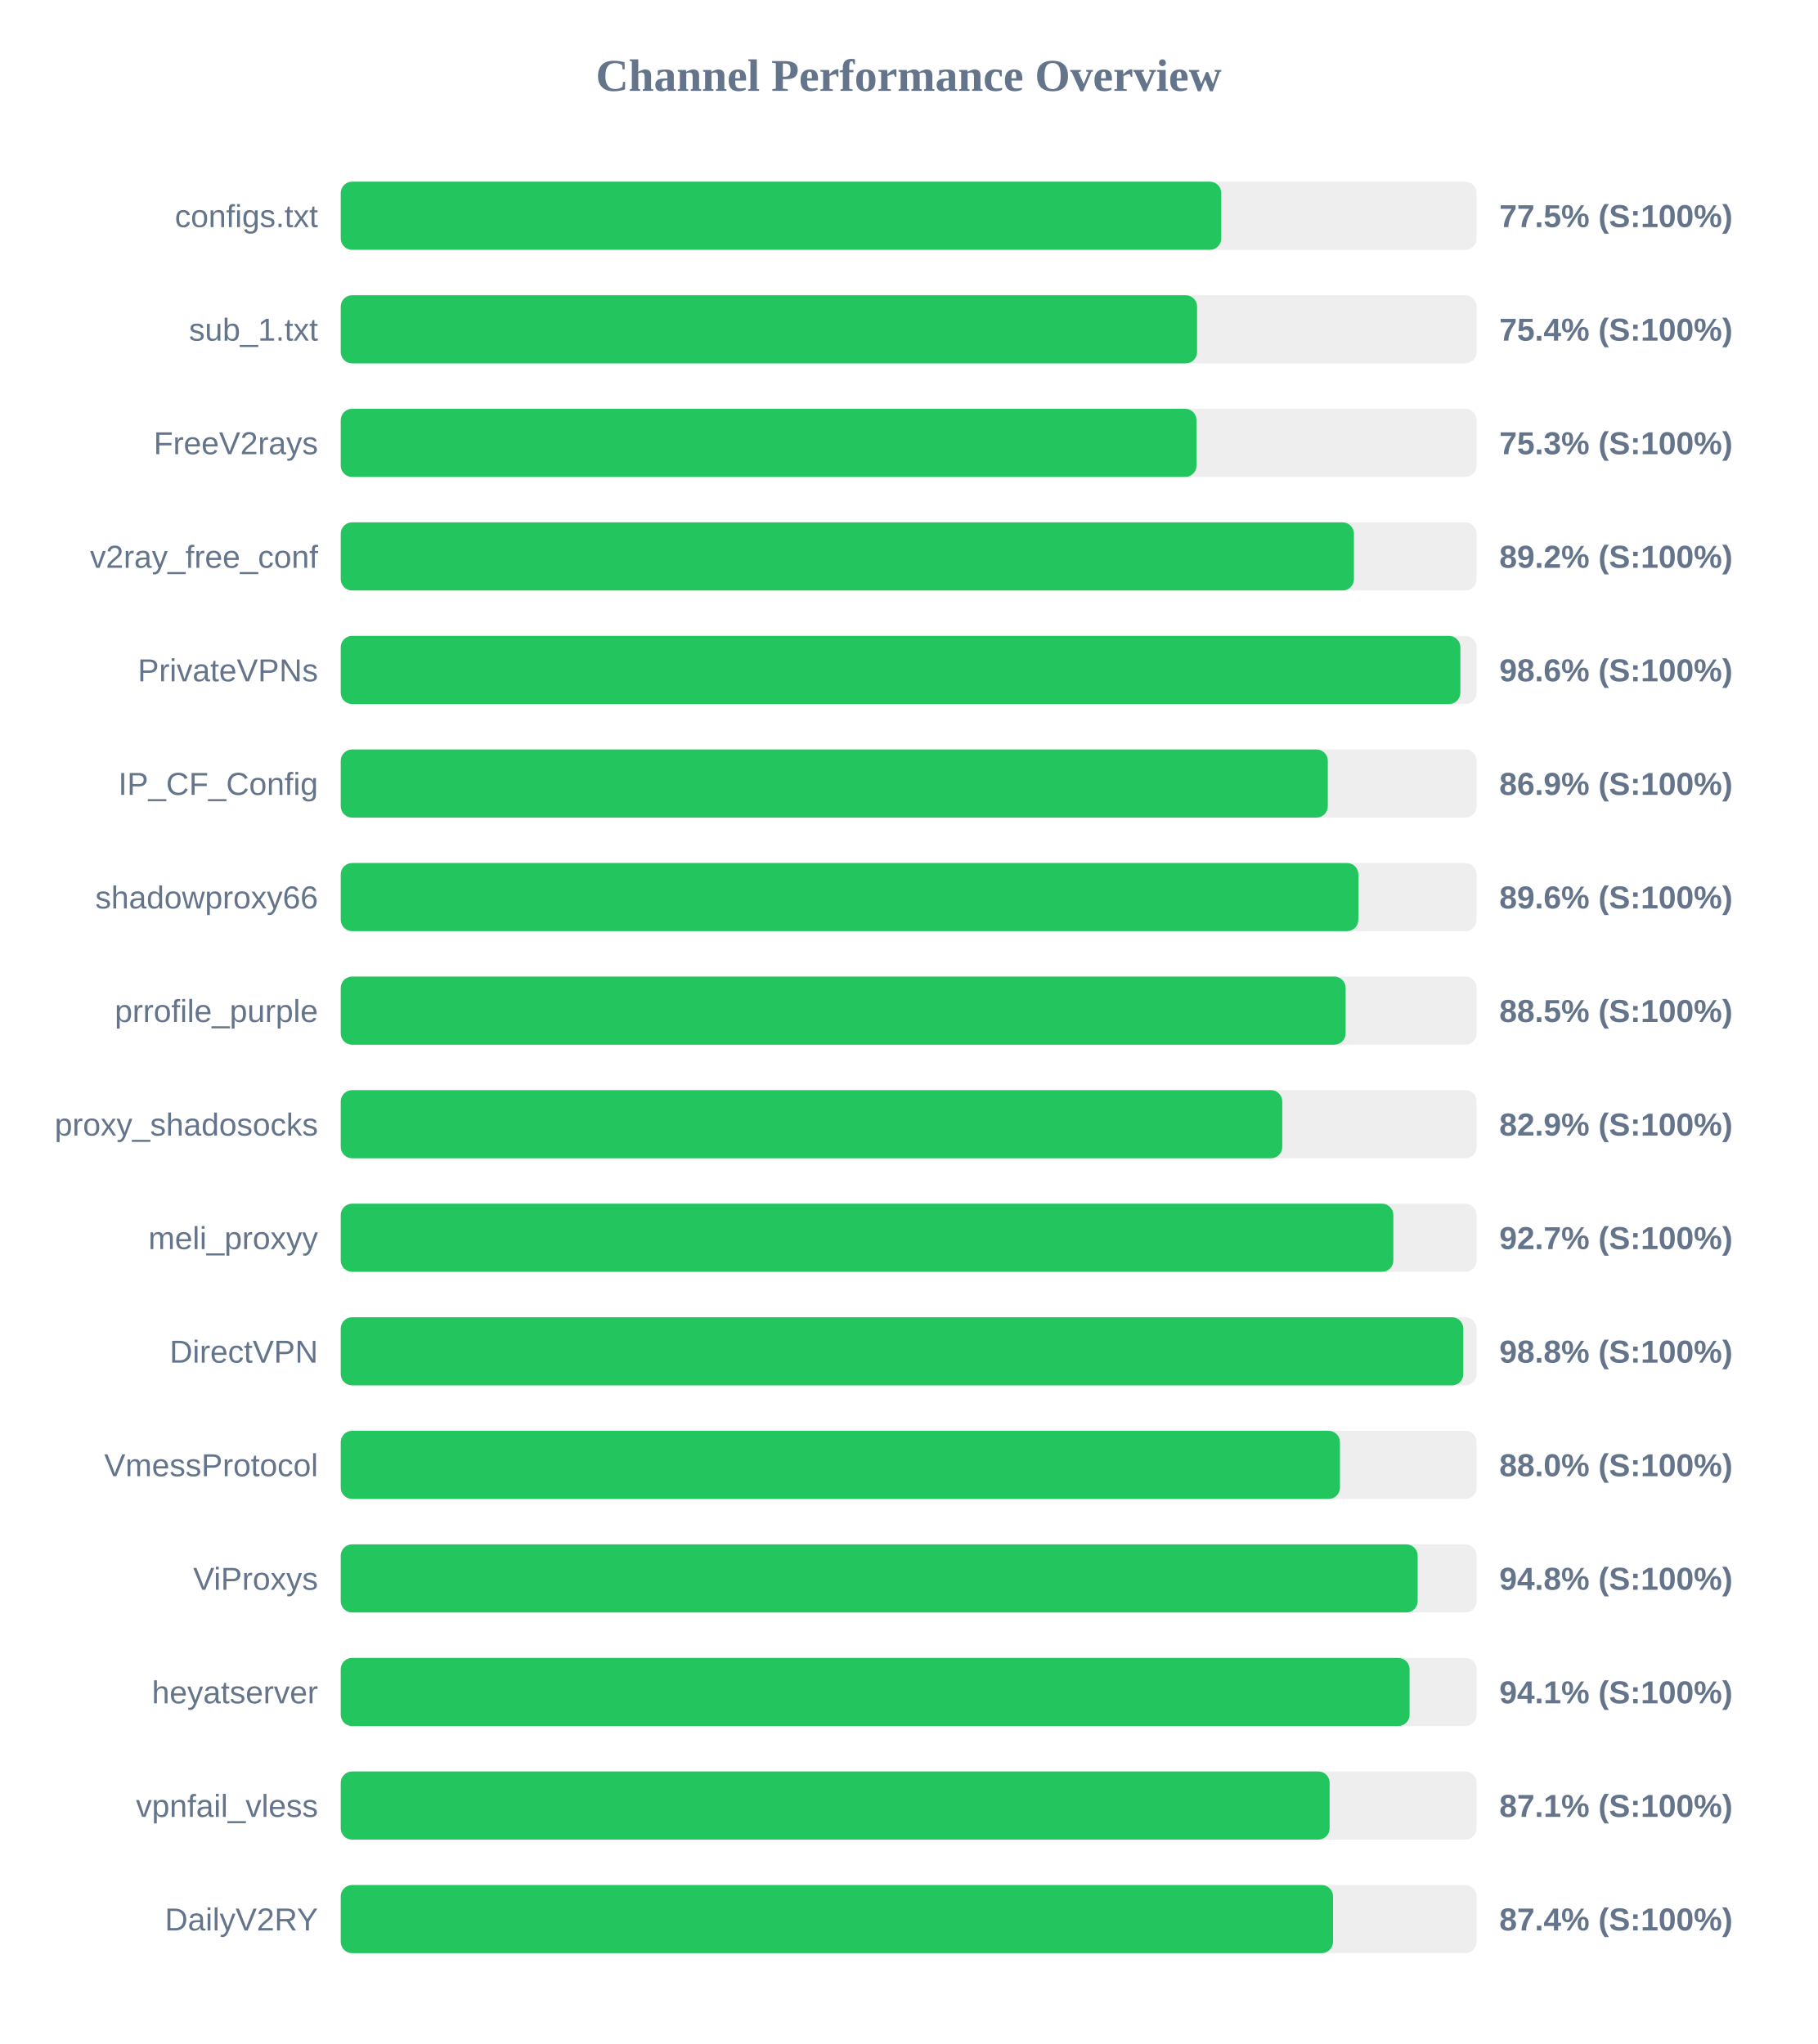
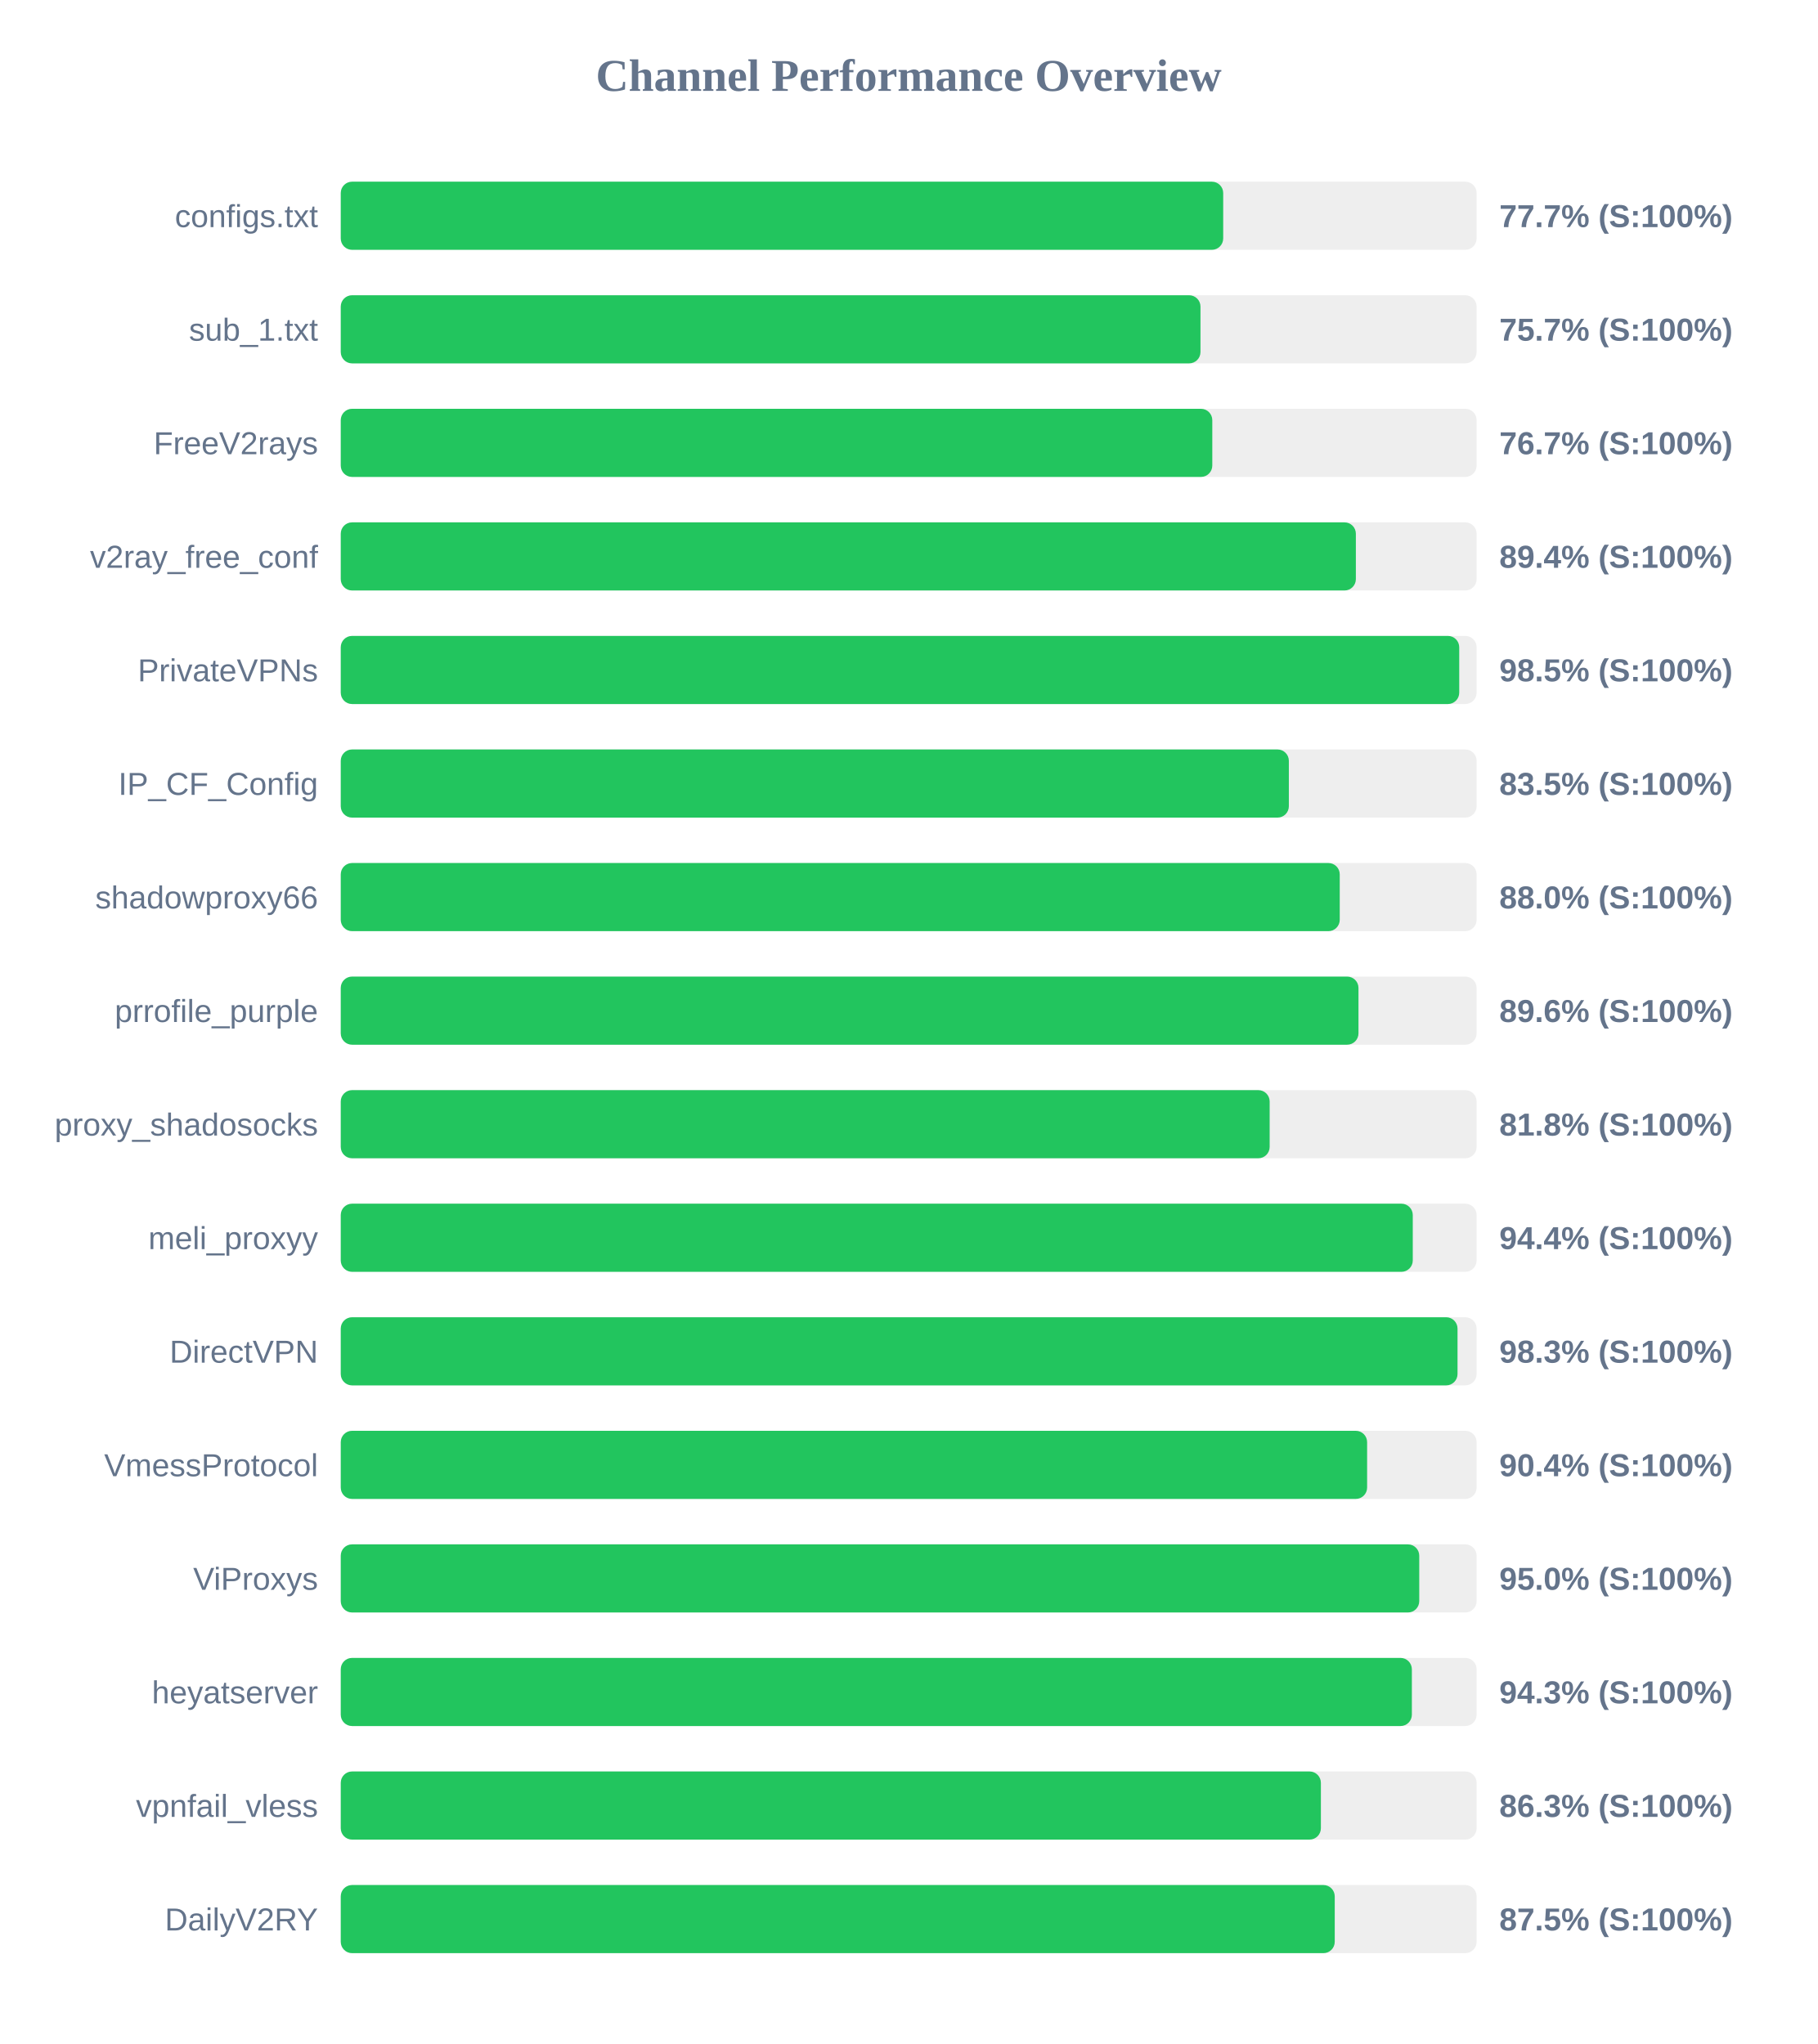
<svg xmlns="http://www.w3.org/2000/svg" width="800" height="900" version="1.1">
  <style>
        .row { font: 14px Arial; fill: #64748b; }
        .score { font: bold 14px Arial; fill: #64748b; }
    </style>
  <text x="400" y="40" text-anchor="middle" font-size="20px" font-weight="bold" fill="#64748b">Channel Performance Overview</text>
  <rect x="150" y="80" width="500" height="30" fill="#eee" rx="5" />
-   <rect x="150" y="80" width="387.6" height="30" fill="#22c55e" rx="5" />
+   <rect x="150" y="80" width="388.45" height="30" fill="#22c55e" rx="5" />
  <text x="140" y="100" text-anchor="end" class="row">configs.txt</text>
-   <text x="660" y="100" text-anchor="start" class="score">77.5% (S:100%)</text>
+   <text x="660" y="100" text-anchor="start" class="score">77.7% (S:100%)</text>
  <rect x="150" y="130" width="500" height="30" fill="#eee" rx="5" />
-   <rect x="150" y="130" width="376.95" height="30" fill="#22c55e" rx="5" />
+   <rect x="150" y="130" width="378.45" height="30" fill="#22c55e" rx="5" />
  <text x="140" y="150" text-anchor="end" class="row">sub_1.txt</text>
-   <text x="660" y="150" text-anchor="start" class="score">75.4% (S:100%)</text>
+   <text x="660" y="150" text-anchor="start" class="score">75.7% (S:100%)</text>
  <rect x="150" y="180" width="500" height="30" fill="#eee" rx="5" />
-   <rect x="150" y="180" width="376.7" height="30" fill="#22c55e" rx="5" />
+   <rect x="150" y="180" width="383.65" height="30" fill="#22c55e" rx="5" />
  <text x="140" y="200" text-anchor="end" class="row">FreeV2rays</text>
-   <text x="660" y="200" text-anchor="start" class="score">75.3% (S:100%)</text>
+   <text x="660" y="200" text-anchor="start" class="score">76.7% (S:100%)</text>
  <rect x="150" y="230" width="500" height="30" fill="#eee" rx="5" />
-   <rect x="150" y="230" width="446.0" height="30" fill="#22c55e" rx="5" />
+   <rect x="150" y="230" width="446.85" height="30" fill="#22c55e" rx="5" />
  <text x="140" y="250" text-anchor="end" class="row">v2ray_free_conf</text>
-   <text x="660" y="250" text-anchor="start" class="score">89.2% (S:100%)</text>
+   <text x="660" y="250" text-anchor="start" class="score">89.4% (S:100%)</text>
  <rect x="150" y="280" width="500" height="30" fill="#eee" rx="5" />
-   <rect x="150" y="280" width="492.85" height="30" fill="#22c55e" rx="5" />
+   <rect x="150" y="280" width="492.35" height="30" fill="#22c55e" rx="5" />
  <text x="140" y="300" text-anchor="end" class="row">PrivateVPNs</text>
-   <text x="660" y="300" text-anchor="start" class="score">98.6% (S:100%)</text>
+   <text x="660" y="300" text-anchor="start" class="score">98.5% (S:100%)</text>
  <rect x="150" y="330" width="500" height="30" fill="#eee" rx="5" />
-   <rect x="150" y="330" width="434.5" height="30" fill="#22c55e" rx="5" />
+   <rect x="150" y="330" width="417.35" height="30" fill="#22c55e" rx="5" />
  <text x="140" y="350" text-anchor="end" class="row">IP_CF_Config</text>
-   <text x="660" y="350" text-anchor="start" class="score">86.9% (S:100%)</text>
+   <text x="660" y="350" text-anchor="start" class="score">83.5% (S:100%)</text>
  <rect x="150" y="380" width="500" height="30" fill="#eee" rx="5" />
-   <rect x="150" y="380" width="447.95" height="30" fill="#22c55e" rx="5" />
+   <rect x="150" y="380" width="439.75" height="30" fill="#22c55e" rx="5" />
  <text x="140" y="400" text-anchor="end" class="row">shadowproxy66</text>
-   <text x="660" y="400" text-anchor="start" class="score">89.6% (S:100%)</text>
+   <text x="660" y="400" text-anchor="start" class="score">88.0% (S:100%)</text>
  <rect x="150" y="430" width="500" height="30" fill="#eee" rx="5" />
-   <rect x="150" y="430" width="442.35" height="30" fill="#22c55e" rx="5" />
+   <rect x="150" y="430" width="448.0" height="30" fill="#22c55e" rx="5" />
  <text x="140" y="450" text-anchor="end" class="row">prrofile_purple</text>
-   <text x="660" y="450" text-anchor="start" class="score">88.5% (S:100%)</text>
+   <text x="660" y="450" text-anchor="start" class="score">89.6% (S:100%)</text>
  <rect x="150" y="480" width="500" height="30" fill="#eee" rx="5" />
-   <rect x="150" y="480" width="414.45" height="30" fill="#22c55e" rx="5" />
+   <rect x="150" y="480" width="408.9" height="30" fill="#22c55e" rx="5" />
  <text x="140" y="500" text-anchor="end" class="row">proxy_shadosocks</text>
-   <text x="660" y="500" text-anchor="start" class="score">82.9% (S:100%)</text>
+   <text x="660" y="500" text-anchor="start" class="score">81.8% (S:100%)</text>
  <rect x="150" y="530" width="500" height="30" fill="#eee" rx="5" />
-   <rect x="150" y="530" width="463.35" height="30" fill="#22c55e" rx="5" />
+   <rect x="150" y="530" width="471.9" height="30" fill="#22c55e" rx="5" />
  <text x="140" y="550" text-anchor="end" class="row">meli_proxyy</text>
-   <text x="660" y="550" text-anchor="start" class="score">92.7% (S:100%)</text>
+   <text x="660" y="550" text-anchor="start" class="score">94.4% (S:100%)</text>
  <rect x="150" y="580" width="500" height="30" fill="#eee" rx="5" />
-   <rect x="150" y="580" width="494.15" height="30" fill="#22c55e" rx="5" />
+   <rect x="150" y="580" width="491.6" height="30" fill="#22c55e" rx="5" />
  <text x="140" y="600" text-anchor="end" class="row">DirectVPN</text>
-   <text x="660" y="600" text-anchor="start" class="score">98.8% (S:100%)</text>
+   <text x="660" y="600" text-anchor="start" class="score">98.3% (S:100%)</text>
  <rect x="150" y="630" width="500" height="30" fill="#eee" rx="5" />
-   <rect x="150" y="630" width="439.85" height="30" fill="#22c55e" rx="5" />
+   <rect x="150" y="630" width="451.8" height="30" fill="#22c55e" rx="5" />
  <text x="140" y="650" text-anchor="end" class="row">VmessProtocol</text>
-   <text x="660" y="650" text-anchor="start" class="score">88.0% (S:100%)</text>
+   <text x="660" y="650" text-anchor="start" class="score">90.4% (S:100%)</text>
  <rect x="150" y="680" width="500" height="30" fill="#eee" rx="5" />
-   <rect x="150" y="680" width="474.05" height="30" fill="#22c55e" rx="5" />
+   <rect x="150" y="680" width="474.75" height="30" fill="#22c55e" rx="5" />
  <text x="140" y="700" text-anchor="end" class="row">ViProxys</text>
-   <text x="660" y="700" text-anchor="start" class="score">94.8% (S:100%)</text>
+   <text x="660" y="700" text-anchor="start" class="score">95.0% (S:100%)</text>
  <rect x="150" y="730" width="500" height="30" fill="#eee" rx="5" />
-   <rect x="150" y="730" width="470.5" height="30" fill="#22c55e" rx="5" />
+   <rect x="150" y="730" width="471.5" height="30" fill="#22c55e" rx="5" />
  <text x="140" y="750" text-anchor="end" class="row">heyatserver</text>
-   <text x="660" y="750" text-anchor="start" class="score">94.1% (S:100%)</text>
+   <text x="660" y="750" text-anchor="start" class="score">94.3% (S:100%)</text>
  <rect x="150" y="780" width="500" height="30" fill="#eee" rx="5" />
-   <rect x="150" y="780" width="435.3" height="30" fill="#22c55e" rx="5" />
+   <rect x="150" y="780" width="431.45" height="30" fill="#22c55e" rx="5" />
  <text x="140" y="800" text-anchor="end" class="row">vpnfail_vless</text>
-   <text x="660" y="800" text-anchor="start" class="score">87.1% (S:100%)</text>
+   <text x="660" y="800" text-anchor="start" class="score">86.3% (S:100%)</text>
  <rect x="150" y="830" width="500" height="30" fill="#eee" rx="5" />
-   <rect x="150" y="830" width="436.8" height="30" fill="#22c55e" rx="5" />
+   <rect x="150" y="830" width="437.55" height="30" fill="#22c55e" rx="5" />
  <text x="140" y="850" text-anchor="end" class="row">DailyV2RY</text>
-   <text x="660" y="850" text-anchor="start" class="score">87.4% (S:100%)</text>
+   <text x="660" y="850" text-anchor="start" class="score">87.5% (S:100%)</text>
</svg>
